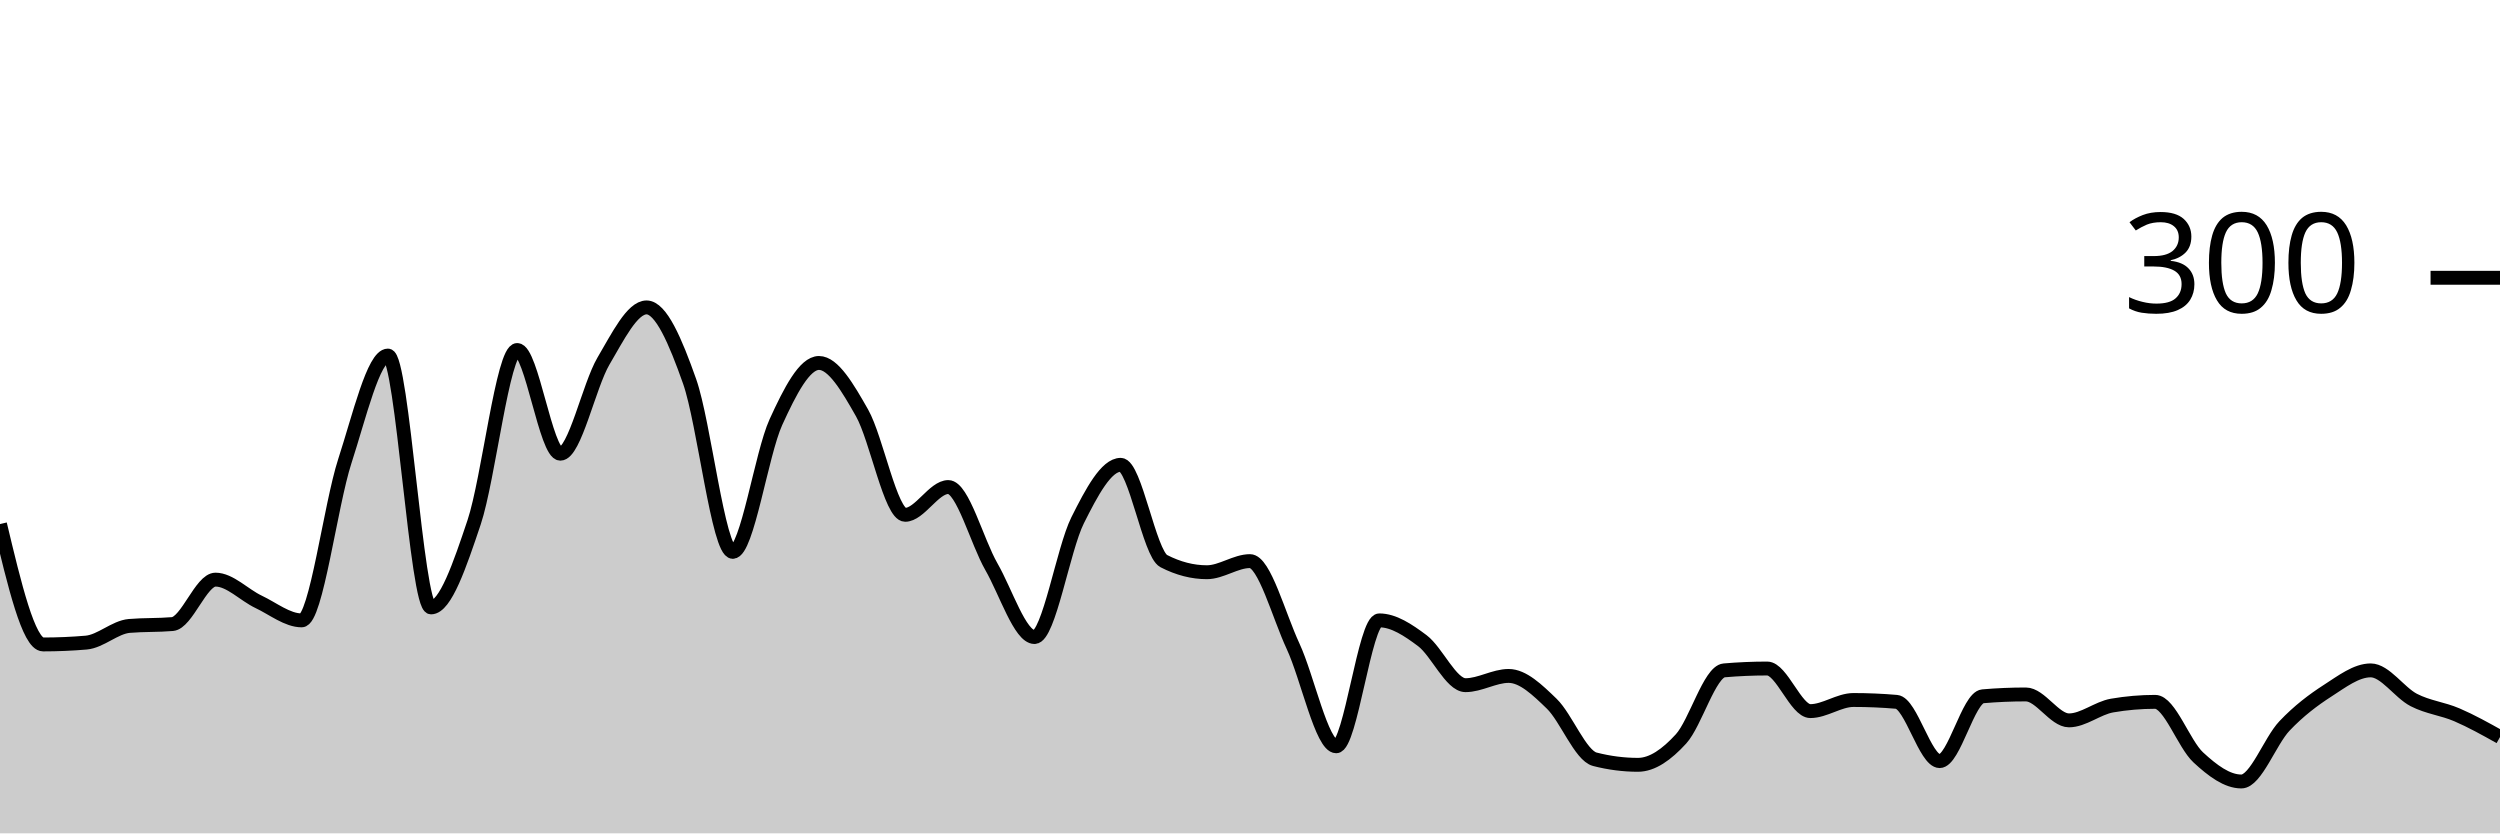
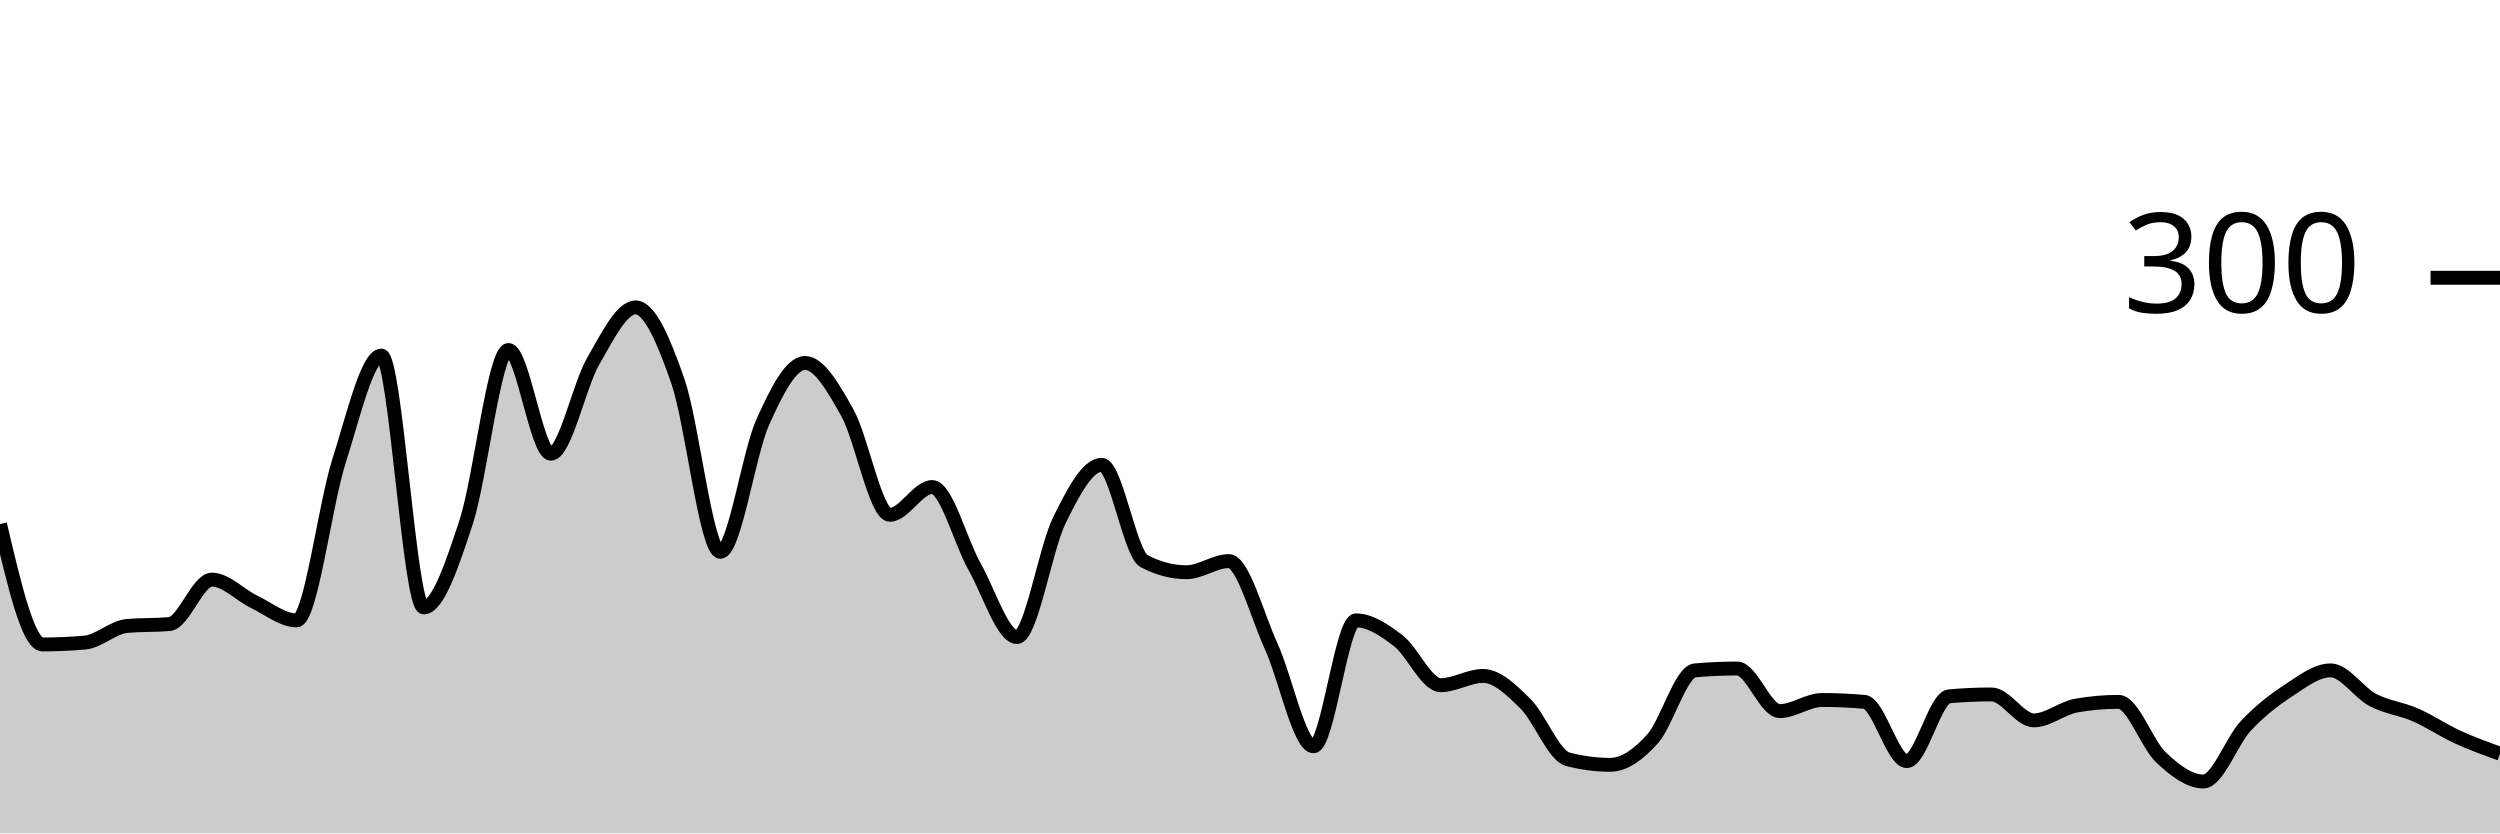
<svg xmlns="http://www.w3.org/2000/svg" viewBox="0 0 180 60">
  <g transform="translate(0,20)">
-     <path class="area" fill="rgba(0, 0, 0, 0.2)" d="M0,17.733C1.034,22.067,2.069,26.4,3.103,26.4C4.138,26.4,5.172,26.356,6.207,26.267C7.241,26.178,8.276,25.156,9.31,25.067C10.345,24.978,11.379,25.022,12.414,24.933C13.448,24.844,14.483,21.733,15.517,21.733C16.552,21.733,17.586,22.844,18.621,23.333C19.655,23.822,20.69,24.667,21.724,24.667C22.759,24.667,23.793,16.378,24.828,13.2C25.862,10.022,26.897,5.6,27.931,5.6C28.966,5.6,30,23.733,31.034,23.733C32.069,23.733,33.103,20.689,34.138,17.6C35.172,14.511,36.207,5.2,37.241,5.2C38.276,5.2,39.31,12.667,40.345,12.667C41.379,12.667,42.414,7.756,43.448,6C44.483,4.244,45.517,2.133,46.552,2.133C47.586,2.133,48.621,4.533,49.655,7.467C50.69,10.4,51.724,19.733,52.759,19.733C53.793,19.733,54.828,12.667,55.862,10.4C56.897,8.133,57.931,6.133,58.966,6.133C60,6.133,61.034,7.911,62.069,9.733C63.103,11.556,64.138,17.067,65.172,17.067C66.207,17.067,67.241,15.067,68.276,15.067C69.31,15.067,70.345,19,71.379,20.8C72.414,22.6,73.448,25.867,74.483,25.867C75.517,25.867,76.552,19.533,77.586,17.467C78.621,15.4,79.655,13.467,80.69,13.467C81.724,13.467,82.759,19.867,83.793,20.4C84.828,20.933,85.862,21.2,86.897,21.2C87.931,21.2,88.966,20.4,90,20.4C91.034,20.4,92.069,24.311,93.103,26.533C94.138,28.756,95.172,33.733,96.207,33.733C97.241,33.733,98.276,24.667,99.31,24.667C100.345,24.667,101.379,25.356,102.414,26.133C103.448,26.911,104.483,29.333,105.517,29.333C106.552,29.333,107.586,28.667,108.621,28.667C109.655,28.667,110.69,29.667,111.724,30.667C112.759,31.667,113.793,34.4,114.828,34.667C115.862,34.933,116.897,35.067,117.931,35.067C118.966,35.067,120,34.333,121.034,33.2C122.069,32.067,123.103,28.356,124.138,28.267C125.172,28.178,126.207,28.133,127.241,28.133C128.276,28.133,129.31,31.2,130.345,31.2C131.379,31.2,132.414,30.4,133.448,30.4C134.483,30.4,135.517,30.444,136.552,30.533C137.586,30.622,138.621,34.8,139.655,34.8C140.69,34.8,141.724,30.222,142.759,30.133C143.793,30.044,144.828,30,145.862,30C146.897,30,147.931,31.867,148.966,31.867C150,31.867,151.034,30.978,152.069,30.8C153.103,30.622,154.138,30.533,155.172,30.533C156.207,30.533,157.241,33.578,158.276,34.533C159.31,35.489,160.345,36.267,161.379,36.267C162.414,36.267,163.448,33.356,164.483,32.267C165.517,31.178,166.552,30.4,167.586,29.733C168.621,29.067,169.655,28.267,170.69,28.267C171.724,28.267,172.759,29.867,173.793,30.4C174.828,30.933,175.862,31.022,176.897,31.467C177.931,31.911,178.966,32.489,180,33.067L180,40C178.966,40,177.931,40,176.897,40C175.862,40,174.828,40,173.793,40C172.759,40,171.724,40,170.69,40C169.655,40,168.621,40,167.586,40C166.552,40,165.517,40,164.483,40C163.448,40,162.414,40,161.379,40C160.345,40,159.31,40,158.276,40C157.241,40,156.207,40,155.172,40C154.138,40,153.103,40,152.069,40C151.034,40,150,40,148.966,40C147.931,40,146.897,40,145.862,40C144.828,40,143.793,40,142.759,40C141.724,40,140.69,40,139.655,40C138.621,40,137.586,40,136.552,40C135.517,40,134.483,40,133.448,40C132.414,40,131.379,40,130.345,40C129.31,40,128.276,40,127.241,40C126.207,40,125.172,40,124.138,40C123.103,40,122.069,40,121.034,40C120,40,118.966,40,117.931,40C116.897,40,115.862,40,114.828,40C113.793,40,112.759,40,111.724,40C110.69,40,109.655,40,108.621,40C107.586,40,106.552,40,105.517,40C104.483,40,103.448,40,102.414,40C101.379,40,100.345,40,99.31,40C98.276,40,97.241,40,96.207,40C95.172,40,94.138,40,93.103,40C92.069,40,91.034,40,90,40C88.966,40,87.931,40,86.897,40C85.862,40,84.828,40,83.793,40C82.759,40,81.724,40,80.69,40C79.655,40,78.621,40,77.586,40C76.552,40,75.517,40,74.483,40C73.448,40,72.414,40,71.379,40C70.345,40,69.31,40,68.276,40C67.241,40,66.207,40,65.172,40C64.138,40,63.103,40,62.069,40C61.034,40,60,40,58.966,40C57.931,40,56.897,40,55.862,40C54.828,40,53.793,40,52.759,40C51.724,40,50.69,40,49.655,40C48.621,40,47.586,40,46.552,40C45.517,40,44.483,40,43.448,40C42.414,40,41.379,40,40.345,40C39.31,40,38.276,40,37.241,40C36.207,40,35.172,40,34.138,40C33.103,40,32.069,40,31.034,40C30,40,28.966,40,27.931,40C26.897,40,25.862,40,24.828,40C23.793,40,22.759,40,21.724,40C20.69,40,19.655,40,18.621,40C17.586,40,16.552,40,15.517,40C14.483,40,13.448,40,12.414,40C11.379,40,10.345,40,9.31,40C8.276,40,7.241,40,6.207,40C5.172,40,4.138,40,3.103,40C2.069,40,1.034,40,0,40Z" />
-     <path class="line" stroke="black" fill="none" d="M0,17.733C1.034,22.067,2.069,26.4,3.103,26.4C4.138,26.4,5.172,26.356,6.207,26.267C7.241,26.178,8.276,25.156,9.31,25.067C10.345,24.978,11.379,25.022,12.414,24.933C13.448,24.844,14.483,21.733,15.517,21.733C16.552,21.733,17.586,22.844,18.621,23.333C19.655,23.822,20.69,24.667,21.724,24.667C22.759,24.667,23.793,16.378,24.828,13.2C25.862,10.022,26.897,5.6,27.931,5.6C28.966,5.6,30,23.733,31.034,23.733C32.069,23.733,33.103,20.689,34.138,17.6C35.172,14.511,36.207,5.2,37.241,5.2C38.276,5.2,39.31,12.667,40.345,12.667C41.379,12.667,42.414,7.756,43.448,6C44.483,4.244,45.517,2.133,46.552,2.133C47.586,2.133,48.621,4.533,49.655,7.467C50.69,10.4,51.724,19.733,52.759,19.733C53.793,19.733,54.828,12.667,55.862,10.4C56.897,8.133,57.931,6.133,58.966,6.133C60,6.133,61.034,7.911,62.069,9.733C63.103,11.556,64.138,17.067,65.172,17.067C66.207,17.067,67.241,15.067,68.276,15.067C69.31,15.067,70.345,19,71.379,20.8C72.414,22.6,73.448,25.867,74.483,25.867C75.517,25.867,76.552,19.533,77.586,17.467C78.621,15.4,79.655,13.467,80.69,13.467C81.724,13.467,82.759,19.867,83.793,20.4C84.828,20.933,85.862,21.2,86.897,21.2C87.931,21.2,88.966,20.4,90,20.4C91.034,20.4,92.069,24.311,93.103,26.533C94.138,28.756,95.172,33.733,96.207,33.733C97.241,33.733,98.276,24.667,99.31,24.667C100.345,24.667,101.379,25.356,102.414,26.133C103.448,26.911,104.483,29.333,105.517,29.333C106.552,29.333,107.586,28.667,108.621,28.667C109.655,28.667,110.69,29.667,111.724,30.667C112.759,31.667,113.793,34.4,114.828,34.667C115.862,34.933,116.897,35.067,117.931,35.067C118.966,35.067,120,34.333,121.034,33.2C122.069,32.067,123.103,28.356,124.138,28.267C125.172,28.178,126.207,28.133,127.241,28.133C128.276,28.133,129.31,31.2,130.345,31.2C131.379,31.2,132.414,30.4,133.448,30.4C134.483,30.4,135.517,30.444,136.552,30.533C137.586,30.622,138.621,34.8,139.655,34.8C140.69,34.8,141.724,30.222,142.759,30.133C143.793,30.044,144.828,30,145.862,30C146.897,30,147.931,31.867,148.966,31.867C150,31.867,151.034,30.978,152.069,30.8C153.103,30.622,154.138,30.533,155.172,30.533C156.207,30.533,157.241,33.578,158.276,34.533C159.31,35.489,160.345,36.267,161.379,36.267C162.414,36.267,163.448,33.356,164.483,32.267C165.517,31.178,166.552,30.4,167.586,29.733C168.621,29.067,169.655,28.267,170.69,28.267C171.724,28.267,172.759,29.867,173.793,30.4C174.828,30.933,175.862,31.022,176.897,31.467C177.931,31.911,178.966,32.489,180,33.067" />
+     <path class="area" fill="rgba(0, 0, 0, 0.2)" d="M0,17.733C1.017,22.067,2.034,26.4,3.051,26.4C4.068,26.4,5.085,26.356,6.102,26.267C7.119,26.178,8.136,25.156,9.153,25.067C10.169,24.978,11.186,25.022,12.203,24.933C13.22,24.844,14.237,21.733,15.254,21.733C16.271,21.733,17.288,22.844,18.305,23.333C19.322,23.822,20.339,24.667,21.356,24.667C22.373,24.667,23.39,16.378,24.407,13.2C25.424,10.022,26.441,5.6,27.458,5.6C28.475,5.6,29.492,23.733,30.508,23.733C31.525,23.733,32.542,20.689,33.559,17.6C34.576,14.511,35.593,5.2,36.61,5.2C37.627,5.2,38.644,12.667,39.661,12.667C40.678,12.667,41.695,7.756,42.712,6C43.729,4.244,44.746,2.133,45.763,2.133C46.78,2.133,47.797,4.533,48.814,7.467C49.831,10.4,50.847,19.733,51.864,19.733C52.881,19.733,53.898,12.667,54.915,10.4C55.932,8.133,56.949,6.133,57.966,6.133C58.983,6.133,60,7.911,61.017,9.733C62.034,11.556,63.051,17.067,64.068,17.067C65.085,17.067,66.102,15.067,67.119,15.067C68.136,15.067,69.153,19,70.169,20.8C71.186,22.6,72.203,25.867,73.22,25.867C74.237,25.867,75.254,19.533,76.271,17.467C77.288,15.4,78.305,13.467,79.322,13.467C80.339,13.467,81.356,19.867,82.373,20.4C83.39,20.933,84.407,21.2,85.424,21.2C86.441,21.2,87.458,20.4,88.475,20.4C89.492,20.4,90.508,24.311,91.525,26.533C92.542,28.756,93.559,33.733,94.576,33.733C95.593,33.733,96.61,24.667,97.627,24.667C98.644,24.667,99.661,25.356,100.678,26.133C101.695,26.911,102.712,29.333,103.729,29.333C104.746,29.333,105.763,28.667,106.78,28.667C107.797,28.667,108.814,29.667,109.831,30.667C110.847,31.667,111.864,34.4,112.881,34.667C113.898,34.933,114.915,35.067,115.932,35.067C116.949,35.067,117.966,34.333,118.983,33.2C120,32.067,121.017,28.356,122.034,28.267C123.051,28.178,124.068,28.133,125.085,28.133C126.102,28.133,127.119,31.2,128.136,31.2C129.153,31.2,130.169,30.4,131.186,30.4C132.203,30.4,133.22,30.444,134.237,30.533C135.254,30.622,136.271,34.8,137.288,34.8C138.305,34.8,139.322,30.222,140.339,30.133C141.356,30.044,142.373,30,143.39,30C144.407,30,145.424,31.867,146.441,31.867C147.458,31.867,148.475,30.978,149.492,30.8C150.508,30.622,151.525,30.533,152.542,30.533C153.559,30.533,154.576,33.578,155.593,34.533C156.61,35.489,157.627,36.267,158.644,36.267C159.661,36.267,160.678,33.356,161.695,32.267C162.712,31.178,163.729,30.4,164.746,29.733C165.763,29.067,166.78,28.267,167.797,28.267C168.814,28.267,169.831,29.867,170.847,30.4C171.864,30.933,172.881,31.022,173.898,31.467C174.915,31.911,175.932,32.6,176.949,33.067C177.966,33.533,178.983,33.9,180,34.267L180,40C178.983,40,177.966,40,176.949,40C175.932,40,174.915,40,173.898,40C172.881,40,171.864,40,170.847,40C169.831,40,168.814,40,167.797,40C166.78,40,165.763,40,164.746,40C163.729,40,162.712,40,161.695,40C160.678,40,159.661,40,158.644,40C157.627,40,156.61,40,155.593,40C154.576,40,153.559,40,152.542,40C151.525,40,150.508,40,149.492,40C148.475,40,147.458,40,146.441,40C145.424,40,144.407,40,143.39,40C142.373,40,141.356,40,140.339,40C139.322,40,138.305,40,137.288,40C136.271,40,135.254,40,134.237,40C133.22,40,132.203,40,131.186,40C130.169,40,129.153,40,128.136,40C127.119,40,126.102,40,125.085,40C124.068,40,123.051,40,122.034,40C121.017,40,120,40,118.983,40C117.966,40,116.949,40,115.932,40C114.915,40,113.898,40,112.881,40C111.864,40,110.847,40,109.831,40C108.814,40,107.797,40,106.78,40C105.763,40,104.746,40,103.729,40C102.712,40,101.695,40,100.678,40C99.661,40,98.644,40,97.627,40C96.61,40,95.593,40,94.576,40C93.559,40,92.542,40,91.525,40C90.508,40,89.492,40,88.475,40C87.458,40,86.441,40,85.424,40C84.407,40,83.39,40,82.373,40C81.356,40,80.339,40,79.322,40C78.305,40,77.288,40,76.271,40C75.254,40,74.237,40,73.22,40C72.203,40,71.186,40,70.169,40C69.153,40,68.136,40,67.119,40C66.102,40,65.085,40,64.068,40C63.051,40,62.034,40,61.017,40C60,40,58.983,40,57.966,40C56.949,40,55.932,40,54.915,40C53.898,40,52.881,40,51.864,40C50.847,40,49.831,40,48.814,40C47.797,40,46.78,40,45.763,40C44.746,40,43.729,40,42.712,40C41.695,40,40.678,40,39.661,40C38.644,40,37.627,40,36.61,40C35.593,40,34.576,40,33.559,40C32.542,40,31.525,40,30.508,40C29.492,40,28.475,40,27.458,40C26.441,40,25.424,40,24.407,40C23.39,40,22.373,40,21.356,40C20.339,40,19.322,40,18.305,40C17.288,40,16.271,40,15.254,40C14.237,40,13.22,40,12.203,40C11.186,40,10.169,40,9.153,40C8.136,40,7.119,40,6.102,40C5.085,40,4.068,40,3.051,40C2.034,40,1.017,40,0,40Z" />
+     <path class="line" stroke="black" fill="none" d="M0,17.733C1.017,22.067,2.034,26.4,3.051,26.4C4.068,26.4,5.085,26.356,6.102,26.267C7.119,26.178,8.136,25.156,9.153,25.067C10.169,24.978,11.186,25.022,12.203,24.933C13.22,24.844,14.237,21.733,15.254,21.733C16.271,21.733,17.288,22.844,18.305,23.333C19.322,23.822,20.339,24.667,21.356,24.667C22.373,24.667,23.39,16.378,24.407,13.2C25.424,10.022,26.441,5.6,27.458,5.6C28.475,5.6,29.492,23.733,30.508,23.733C31.525,23.733,32.542,20.689,33.559,17.6C34.576,14.511,35.593,5.2,36.61,5.2C37.627,5.2,38.644,12.667,39.661,12.667C40.678,12.667,41.695,7.756,42.712,6C43.729,4.244,44.746,2.133,45.763,2.133C46.78,2.133,47.797,4.533,48.814,7.467C49.831,10.4,50.847,19.733,51.864,19.733C52.881,19.733,53.898,12.667,54.915,10.4C55.932,8.133,56.949,6.133,57.966,6.133C58.983,6.133,60,7.911,61.017,9.733C62.034,11.556,63.051,17.067,64.068,17.067C65.085,17.067,66.102,15.067,67.119,15.067C68.136,15.067,69.153,19,70.169,20.8C71.186,22.6,72.203,25.867,73.22,25.867C74.237,25.867,75.254,19.533,76.271,17.467C77.288,15.4,78.305,13.467,79.322,13.467C80.339,13.467,81.356,19.867,82.373,20.4C83.39,20.933,84.407,21.2,85.424,21.2C86.441,21.2,87.458,20.4,88.475,20.4C89.492,20.4,90.508,24.311,91.525,26.533C92.542,28.756,93.559,33.733,94.576,33.733C95.593,33.733,96.61,24.667,97.627,24.667C98.644,24.667,99.661,25.356,100.678,26.133C101.695,26.911,102.712,29.333,103.729,29.333C104.746,29.333,105.763,28.667,106.78,28.667C107.797,28.667,108.814,29.667,109.831,30.667C110.847,31.667,111.864,34.4,112.881,34.667C113.898,34.933,114.915,35.067,115.932,35.067C116.949,35.067,117.966,34.333,118.983,33.2C120,32.067,121.017,28.356,122.034,28.267C123.051,28.178,124.068,28.133,125.085,28.133C126.102,28.133,127.119,31.2,128.136,31.2C129.153,31.2,130.169,30.4,131.186,30.4C132.203,30.4,133.22,30.444,134.237,30.533C135.254,30.622,136.271,34.8,137.288,34.8C138.305,34.8,139.322,30.222,140.339,30.133C141.356,30.044,142.373,30,143.39,30C144.407,30,145.424,31.867,146.441,31.867C147.458,31.867,148.475,30.978,149.492,30.8C150.508,30.622,151.525,30.533,152.542,30.533C153.559,30.533,154.576,33.578,155.593,34.533C156.61,35.489,157.627,36.267,158.644,36.267C159.661,36.267,160.678,33.356,161.695,32.267C162.712,31.178,163.729,30.4,164.746,29.733C165.763,29.067,166.78,28.267,167.797,28.267C168.814,28.267,169.831,29.867,170.847,30.4C171.864,30.933,172.881,31.022,173.898,31.467C174.915,31.911,175.932,32.6,176.949,33.067C177.966,33.533,178.983,33.9,180,34.267" />
    <path class="axis-ceiling" stroke-width="1" stroke="black" fill="none" d="M175,0L180,0" />
    <text class="axis-ceiling-label" font-family="sans-serif" text-anchor="end" font-size="10px" x="170" y="2.5">300</text>
  </g>
</svg>
